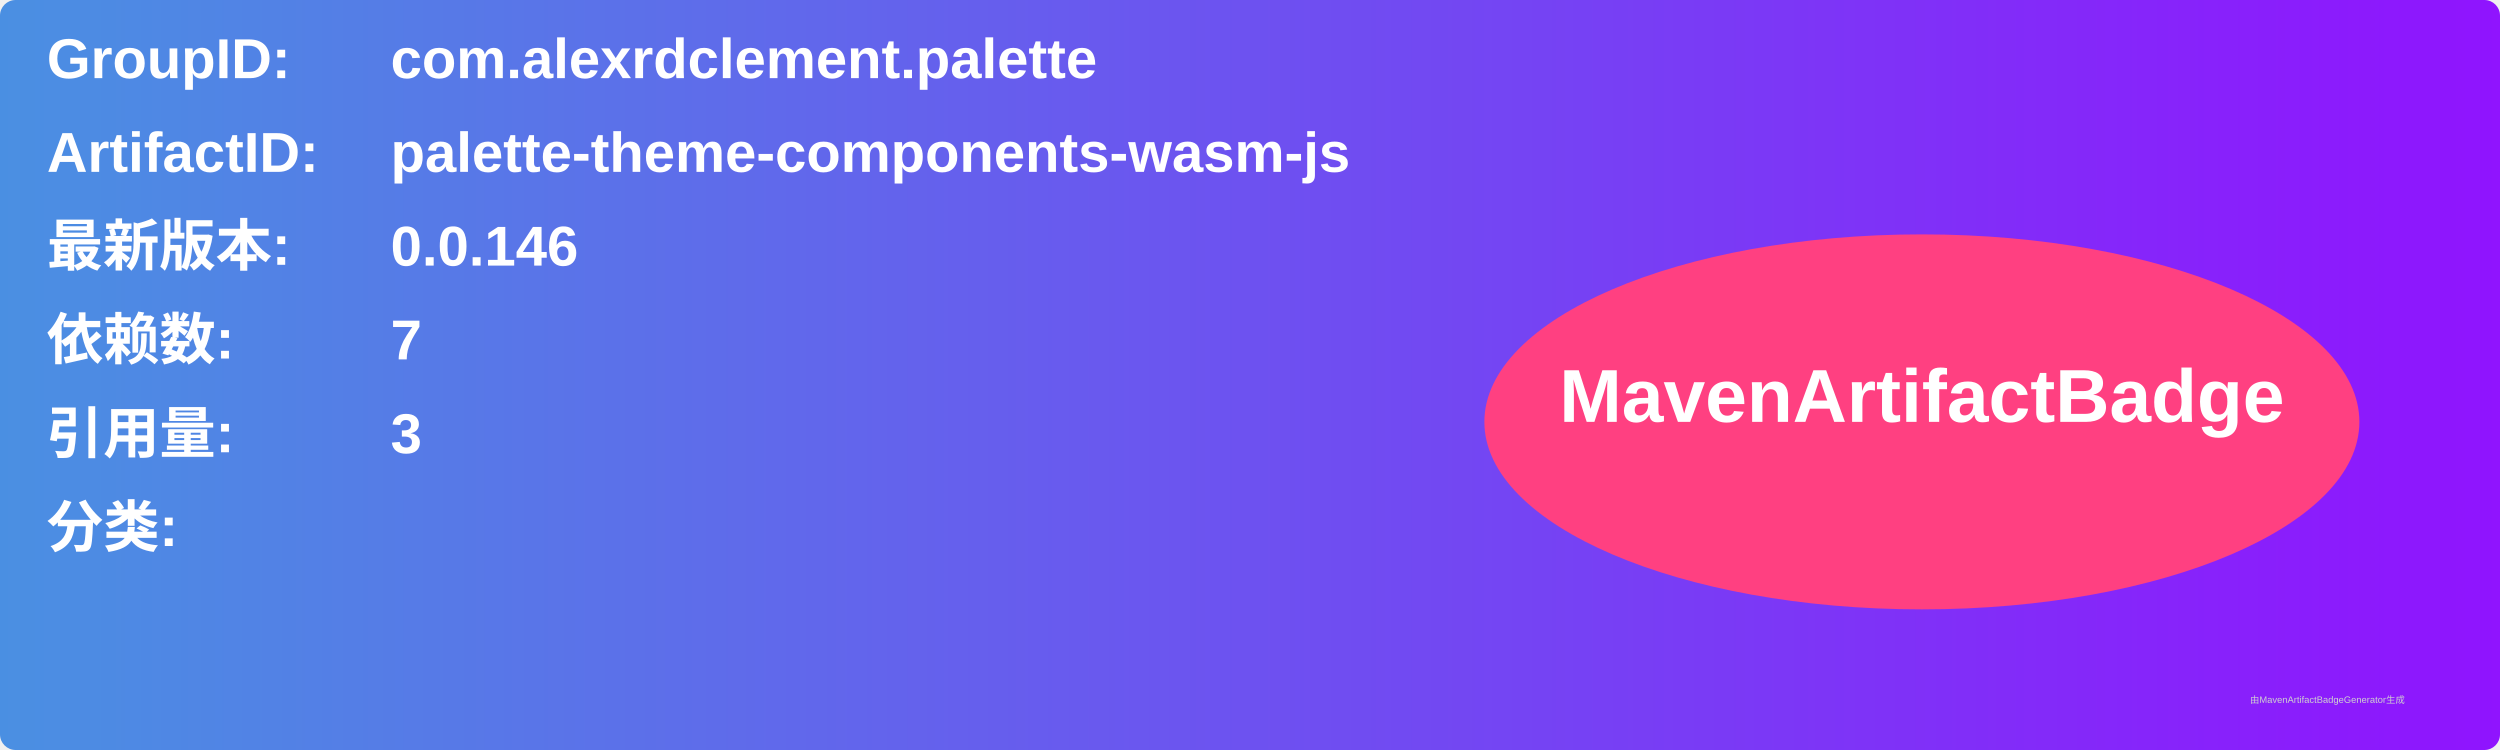
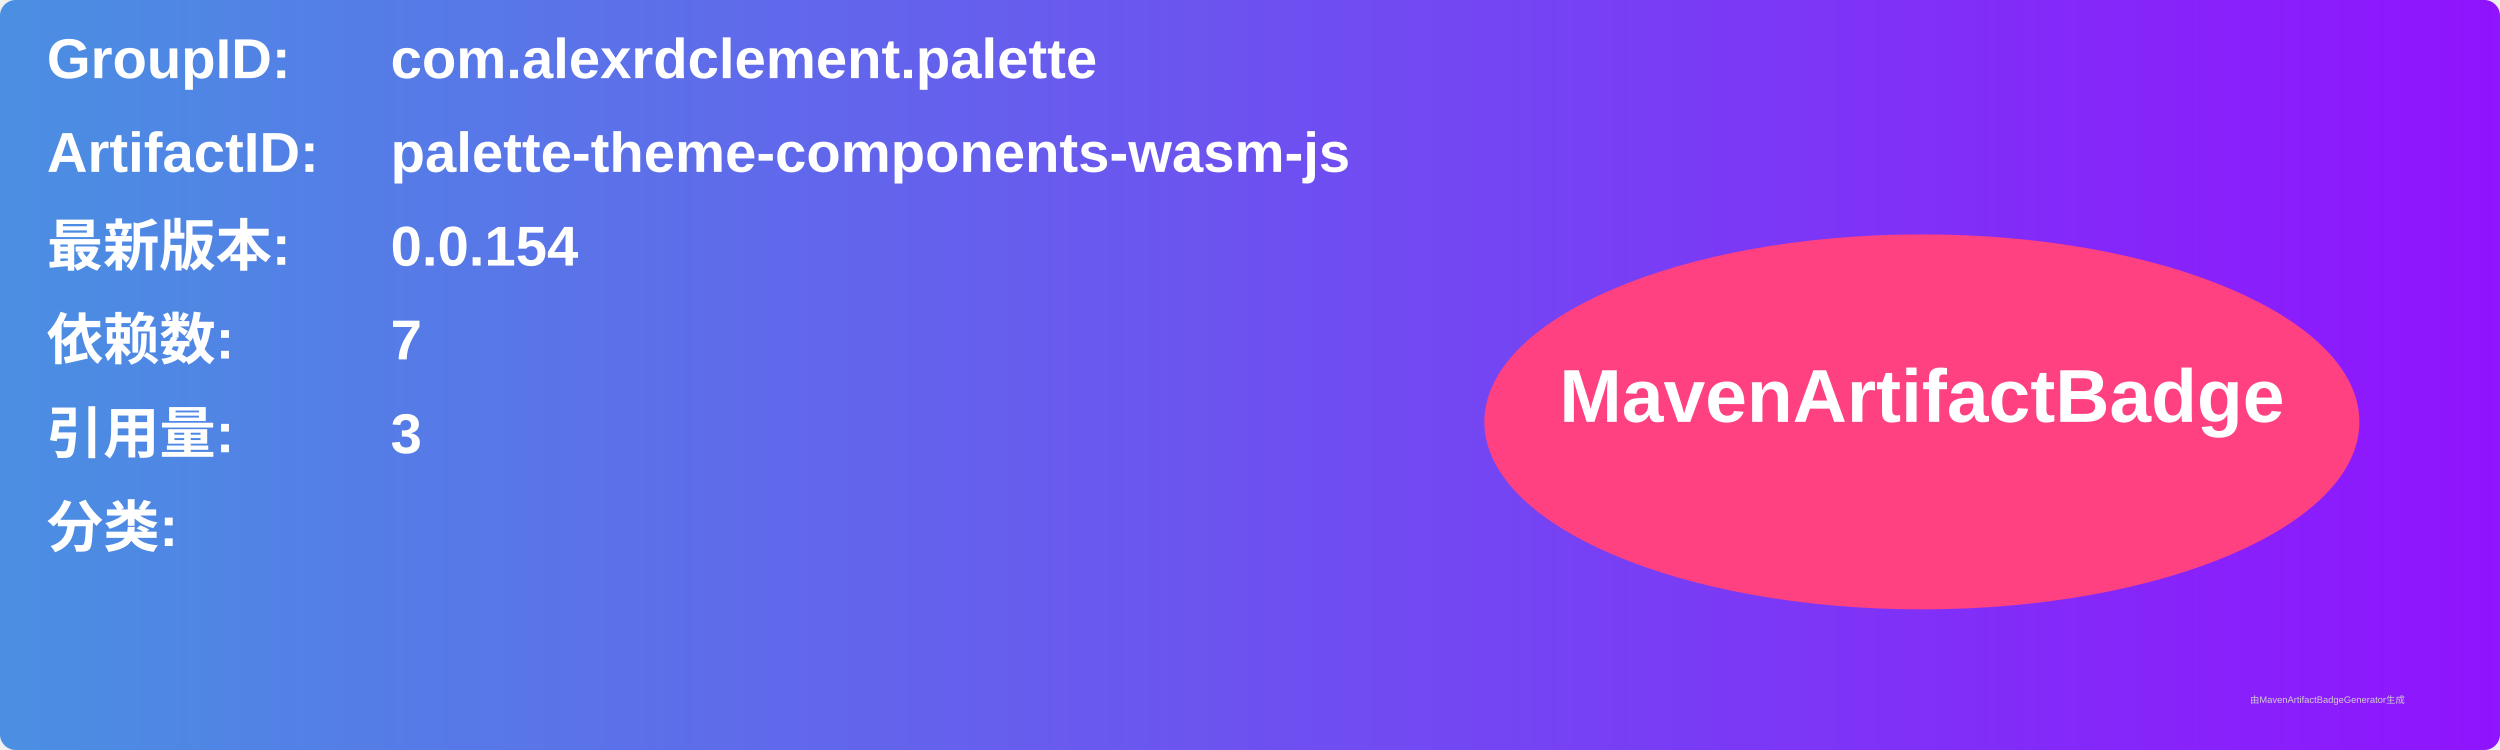
<svg xmlns="http://www.w3.org/2000/svg" width="800" height="240" viewBox="0 0 800 240">
  <linearGradient id="grad" x1="0%" y1="0%" x2="100%" y2="0%">
    <stop offset="0%" stop-color="#4a90e2" />
    <stop offset="100%" stop-color="#9013fe" />
  </linearGradient>
  <rect width="100%" height="100%" rx="5" ry="5" fill="url(#grad)" />
  <g transform="translate(15, 15)">
    <text x="0" y="10" font-family="Arial" font-size="18" fill="white" font-weight="bold" width="260">GroupID:</text>
    <text x="110" y="10" font-family="Arial" font-size="18" fill="white" font-weight="bold" width="460">com.alexrdclement.palette</text>
    <text x="0" y="40" font-family="Arial" font-size="18" fill="white" font-weight="bold" width="260">ArtifactID:</text>
    <text x="110" y="40" font-family="Arial" font-size="18" fill="white" font-weight="bold" width="460">palette-theme-components-wasm-js</text>
    <text x="0" y="70" font-family="Arial" font-size="18" fill="white" font-weight="bold">最新版本:</text>
    <text x="110" y="70" font-family="Arial" font-size="18" fill="white" font-weight="bold">
-       <tspan font-weight="bold">0.0.146</tspan>
+       <tspan font-weight="bold">0.0.154</tspan>
    </text>
    <text x="0" y="100" font-family="Arial" font-size="18" fill="white" font-weight="bold">依赖数: </text>
    <text x="110" y="100" font-family="Arial" font-size="18" fill="white">
      <tspan font-weight="bold">7</tspan>
    </text>
    <text x="0" y="130" font-family="Arial" font-size="18" fill="white" font-weight="bold">引用量: </text>
    <text x="110" y="130" font-family="Arial" font-size="18" fill="white">
      <tspan font-weight="bold">3</tspan>
    </text>
    <text x="0" y="160" font-family="Arial" font-size="18" fill="white" font-weight="bold">分类:</text>
    <text x="10" y="190" font-family="Arial" font-size="10" fill="white">
      <tspan font-weight="bold" />
    </text>
    <ellipse cx="600" cy="120" rx="140" ry="60" fill="#ff4081" />
    <text x="600" y="120" text-anchor="middle" font-family="Arial" font-size="24" fill="white" font-weight="bold">MavenArtifactBadge</text>
  </g>
  <text x="720" y="225" font-family="Arial" font-size="3" fill="#d0d0d0">由MavenArtifactBadgeGenerator生成</text>
</svg>
